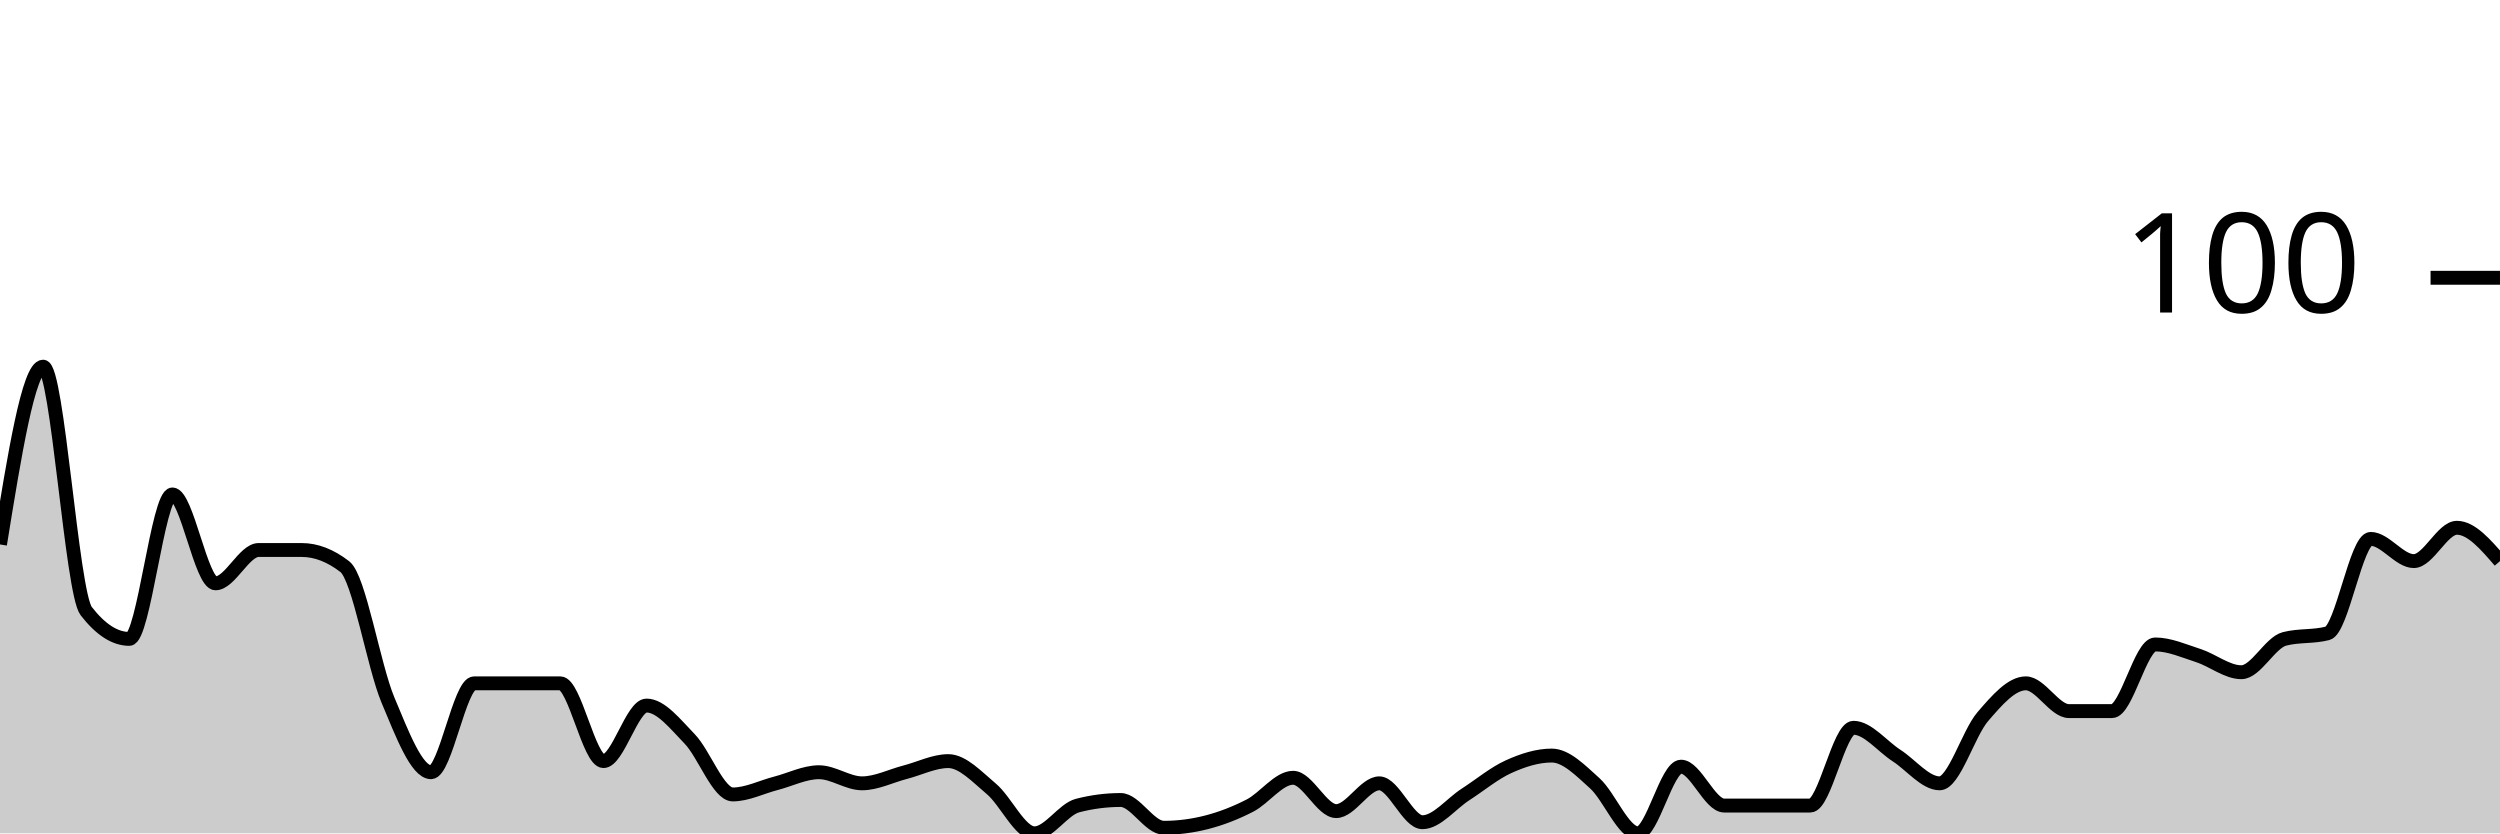
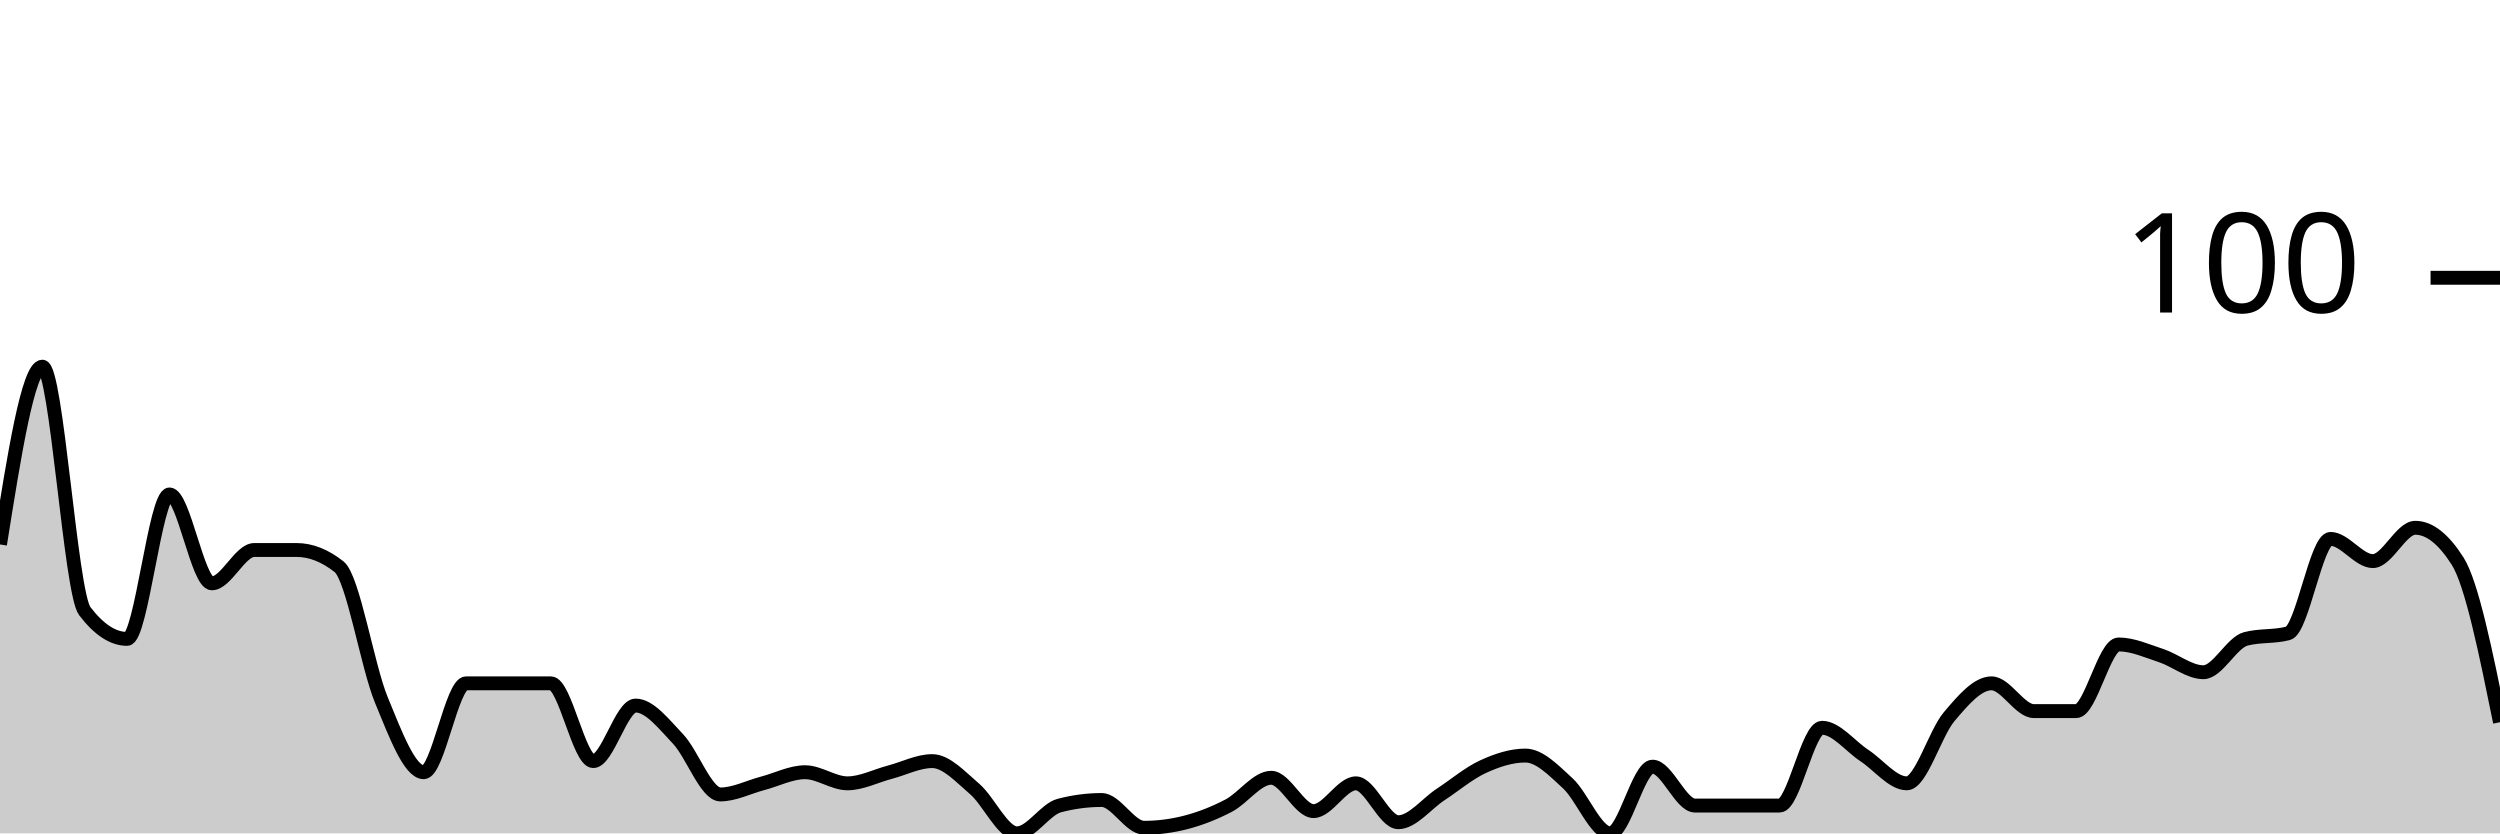
<svg xmlns="http://www.w3.org/2000/svg" viewBox="0 0 180 60">
  <g transform="translate(0,20)">
-     <path class="area" fill="rgba(0, 0, 0, 0.2)" d="M0,19.2C1.034,12.8,2.069,6.4,3.103,6.4C4.138,6.4,5.172,22.667,6.207,24C7.241,25.333,8.276,26,9.31,26C10.345,26,11.379,15.6,12.414,15.6C13.448,15.6,14.483,22,15.517,22C16.552,22,17.586,19.6,18.621,19.6C19.655,19.6,20.69,19.6,21.724,19.6C22.759,19.6,23.793,20,24.828,20.8C25.862,21.6,26.897,27.933,27.931,30.4C28.966,32.867,30,35.6,31.034,35.6C32.069,35.6,33.103,29.2,34.138,29.2C35.172,29.2,36.207,29.2,37.241,29.2C38.276,29.2,39.31,29.2,40.345,29.2C41.379,29.2,42.414,34.8,43.448,34.8C44.483,34.8,45.517,30.8,46.552,30.8C47.586,30.8,48.621,32.133,49.655,33.2C50.69,34.267,51.724,37.2,52.759,37.2C53.793,37.2,54.828,36.667,55.862,36.4C56.897,36.133,57.931,35.6,58.966,35.6C60,35.6,61.034,36.4,62.069,36.4C63.103,36.4,64.138,35.867,65.172,35.6C66.207,35.333,67.241,34.8,68.276,34.8C69.31,34.8,70.345,35.933,71.379,36.8C72.414,37.667,73.448,40,74.483,40C75.517,40,76.552,38.267,77.586,38C78.621,37.733,79.655,37.6,80.69,37.6C81.724,37.6,82.759,39.6,83.793,39.6C84.828,39.6,85.862,39.467,86.897,39.2C87.931,38.933,88.966,38.533,90,38C91.034,37.467,92.069,36,93.103,36C94.138,36,95.172,38.4,96.207,38.4C97.241,38.4,98.276,36.4,99.31,36.4C100.345,36.4,101.379,39.2,102.414,39.2C103.448,39.2,104.483,37.867,105.517,37.2C106.552,36.533,107.586,35.667,108.621,35.2C109.655,34.733,110.69,34.4,111.724,34.4C112.759,34.4,113.793,35.467,114.828,36.4C115.862,37.333,116.897,40,117.931,40C118.966,40,120,35.2,121.034,35.2C122.069,35.2,123.103,38,124.138,38C125.172,38,126.207,38,127.241,38C128.276,38,129.31,38,130.345,38C131.379,38,132.414,32.4,133.448,32.4C134.483,32.4,135.517,33.733,136.552,34.4C137.586,35.067,138.621,36.4,139.655,36.4C140.69,36.4,141.724,32.8,142.759,31.6C143.793,30.4,144.828,29.2,145.862,29.2C146.897,29.2,147.931,31.2,148.966,31.2C150,31.2,151.034,31.2,152.069,31.2C153.103,31.2,154.138,26.4,155.172,26.4C156.207,26.4,157.241,26.867,158.276,27.2C159.31,27.533,160.345,28.4,161.379,28.4C162.414,28.4,163.448,26.267,164.483,26C165.517,25.733,166.552,25.867,167.586,25.6C168.621,25.333,169.655,18.8,170.69,18.8C171.724,18.8,172.759,20.4,173.793,20.4C174.828,20.4,175.862,18,176.897,18C177.931,18,178.966,19.2,180,20.4L180,40C178.966,40,177.931,40,176.897,40C175.862,40,174.828,40,173.793,40C172.759,40,171.724,40,170.69,40C169.655,40,168.621,40,167.586,40C166.552,40,165.517,40,164.483,40C163.448,40,162.414,40,161.379,40C160.345,40,159.31,40,158.276,40C157.241,40,156.207,40,155.172,40C154.138,40,153.103,40,152.069,40C151.034,40,150,40,148.966,40C147.931,40,146.897,40,145.862,40C144.828,40,143.793,40,142.759,40C141.724,40,140.69,40,139.655,40C138.621,40,137.586,40,136.552,40C135.517,40,134.483,40,133.448,40C132.414,40,131.379,40,130.345,40C129.31,40,128.276,40,127.241,40C126.207,40,125.172,40,124.138,40C123.103,40,122.069,40,121.034,40C120,40,118.966,40,117.931,40C116.897,40,115.862,40,114.828,40C113.793,40,112.759,40,111.724,40C110.69,40,109.655,40,108.621,40C107.586,40,106.552,40,105.517,40C104.483,40,103.448,40,102.414,40C101.379,40,100.345,40,99.31,40C98.276,40,97.241,40,96.207,40C95.172,40,94.138,40,93.103,40C92.069,40,91.034,40,90,40C88.966,40,87.931,40,86.897,40C85.862,40,84.828,40,83.793,40C82.759,40,81.724,40,80.69,40C79.655,40,78.621,40,77.586,40C76.552,40,75.517,40,74.483,40C73.448,40,72.414,40,71.379,40C70.345,40,69.31,40,68.276,40C67.241,40,66.207,40,65.172,40C64.138,40,63.103,40,62.069,40C61.034,40,60,40,58.966,40C57.931,40,56.897,40,55.862,40C54.828,40,53.793,40,52.759,40C51.724,40,50.69,40,49.655,40C48.621,40,47.586,40,46.552,40C45.517,40,44.483,40,43.448,40C42.414,40,41.379,40,40.345,40C39.31,40,38.276,40,37.241,40C36.207,40,35.172,40,34.138,40C33.103,40,32.069,40,31.034,40C30,40,28.966,40,27.931,40C26.897,40,25.862,40,24.828,40C23.793,40,22.759,40,21.724,40C20.69,40,19.655,40,18.621,40C17.586,40,16.552,40,15.517,40C14.483,40,13.448,40,12.414,40C11.379,40,10.345,40,9.31,40C8.276,40,7.241,40,6.207,40C5.172,40,4.138,40,3.103,40C2.069,40,1.034,40,0,40Z" />
-     <path class="line" stroke="black" fill="none" d="M0,19.2C1.034,12.8,2.069,6.4,3.103,6.4C4.138,6.4,5.172,22.667,6.207,24C7.241,25.333,8.276,26,9.31,26C10.345,26,11.379,15.6,12.414,15.6C13.448,15.6,14.483,22,15.517,22C16.552,22,17.586,19.6,18.621,19.6C19.655,19.6,20.69,19.6,21.724,19.6C22.759,19.6,23.793,20,24.828,20.8C25.862,21.6,26.897,27.933,27.931,30.4C28.966,32.867,30,35.6,31.034,35.6C32.069,35.6,33.103,29.2,34.138,29.2C35.172,29.2,36.207,29.2,37.241,29.2C38.276,29.2,39.31,29.2,40.345,29.2C41.379,29.2,42.414,34.8,43.448,34.8C44.483,34.8,45.517,30.8,46.552,30.8C47.586,30.8,48.621,32.133,49.655,33.2C50.69,34.267,51.724,37.2,52.759,37.2C53.793,37.2,54.828,36.667,55.862,36.4C56.897,36.133,57.931,35.6,58.966,35.6C60,35.6,61.034,36.4,62.069,36.4C63.103,36.4,64.138,35.867,65.172,35.6C66.207,35.333,67.241,34.8,68.276,34.8C69.31,34.8,70.345,35.933,71.379,36.8C72.414,37.667,73.448,40,74.483,40C75.517,40,76.552,38.267,77.586,38C78.621,37.733,79.655,37.6,80.69,37.6C81.724,37.6,82.759,39.6,83.793,39.6C84.828,39.6,85.862,39.467,86.897,39.2C87.931,38.933,88.966,38.533,90,38C91.034,37.467,92.069,36,93.103,36C94.138,36,95.172,38.4,96.207,38.4C97.241,38.4,98.276,36.4,99.31,36.4C100.345,36.4,101.379,39.2,102.414,39.2C103.448,39.2,104.483,37.867,105.517,37.2C106.552,36.533,107.586,35.667,108.621,35.2C109.655,34.733,110.69,34.4,111.724,34.4C112.759,34.4,113.793,35.467,114.828,36.4C115.862,37.333,116.897,40,117.931,40C118.966,40,120,35.2,121.034,35.2C122.069,35.2,123.103,38,124.138,38C125.172,38,126.207,38,127.241,38C128.276,38,129.31,38,130.345,38C131.379,38,132.414,32.4,133.448,32.4C134.483,32.4,135.517,33.733,136.552,34.4C137.586,35.067,138.621,36.4,139.655,36.4C140.69,36.4,141.724,32.8,142.759,31.6C143.793,30.4,144.828,29.2,145.862,29.2C146.897,29.2,147.931,31.2,148.966,31.2C150,31.2,151.034,31.2,152.069,31.2C153.103,31.2,154.138,26.4,155.172,26.4C156.207,26.4,157.241,26.867,158.276,27.2C159.31,27.533,160.345,28.4,161.379,28.4C162.414,28.4,163.448,26.267,164.483,26C165.517,25.733,166.552,25.867,167.586,25.6C168.621,25.333,169.655,18.8,170.69,18.8C171.724,18.8,172.759,20.4,173.793,20.4C174.828,20.4,175.862,18,176.897,18C177.931,18,178.966,19.2,180,20.4" />
+     <path class="area" fill="rgba(0, 0, 0, 0.2)" d="M0,19.2C1.017,12.8,2.034,6.4,3.051,6.4C4.068,6.4,5.085,22.667,6.102,24C7.119,25.333,8.136,26,9.153,26C10.169,26,11.186,15.6,12.203,15.6C13.22,15.6,14.237,22,15.254,22C16.271,22,17.288,19.6,18.305,19.6C19.322,19.6,20.339,19.6,21.356,19.6C22.373,19.6,23.39,20,24.407,20.8C25.424,21.6,26.441,27.933,27.458,30.4C28.475,32.867,29.492,35.6,30.508,35.6C31.525,35.6,32.542,29.2,33.559,29.2C34.576,29.2,35.593,29.2,36.61,29.2C37.627,29.2,38.644,29.2,39.661,29.2C40.678,29.2,41.695,34.8,42.712,34.8C43.729,34.8,44.746,30.8,45.763,30.8C46.78,30.8,47.797,32.133,48.814,33.2C49.831,34.267,50.847,37.2,51.864,37.2C52.881,37.2,53.898,36.667,54.915,36.4C55.932,36.133,56.949,35.6,57.966,35.6C58.983,35.6,60,36.4,61.017,36.4C62.034,36.4,63.051,35.867,64.068,35.6C65.085,35.333,66.102,34.8,67.119,34.8C68.136,34.8,69.153,35.933,70.169,36.8C71.186,37.667,72.203,40,73.22,40C74.237,40,75.254,38.267,76.271,38C77.288,37.733,78.305,37.6,79.322,37.6C80.339,37.6,81.356,39.6,82.373,39.6C83.39,39.6,84.407,39.467,85.424,39.2C86.441,38.933,87.458,38.533,88.475,38C89.492,37.467,90.508,36,91.525,36C92.542,36,93.559,38.4,94.576,38.4C95.593,38.4,96.61,36.4,97.627,36.4C98.644,36.4,99.661,39.2,100.678,39.2C101.695,39.2,102.712,37.867,103.729,37.2C104.746,36.533,105.763,35.667,106.78,35.2C107.797,34.733,108.814,34.4,109.831,34.4C110.847,34.4,111.864,35.467,112.881,36.4C113.898,37.333,114.915,40,115.932,40C116.949,40,117.966,35.2,118.983,35.2C120,35.2,121.017,38,122.034,38C123.051,38,124.068,38,125.085,38C126.102,38,127.119,38,128.136,38C129.153,38,130.169,32.4,131.186,32.4C132.203,32.4,133.22,33.733,134.237,34.4C135.254,35.067,136.271,36.4,137.288,36.4C138.305,36.4,139.322,32.8,140.339,31.6C141.356,30.4,142.373,29.2,143.39,29.2C144.407,29.2,145.424,31.2,146.441,31.2C147.458,31.2,148.475,31.2,149.492,31.2C150.508,31.2,151.525,26.4,152.542,26.4C153.559,26.4,154.576,26.867,155.593,27.2C156.61,27.533,157.627,28.4,158.644,28.4C159.661,28.4,160.678,26.267,161.695,26C162.712,25.733,163.729,25.867,164.746,25.6C165.763,25.333,166.78,18.8,167.797,18.8C168.814,18.8,169.831,20.4,170.847,20.4C171.864,20.4,172.881,18,173.898,18C174.915,18,175.932,18.8,176.949,20.4C177.966,22,178.983,27,180,32L180,40C178.983,40,177.966,40,176.949,40C175.932,40,174.915,40,173.898,40C172.881,40,171.864,40,170.847,40C169.831,40,168.814,40,167.797,40C166.78,40,165.763,40,164.746,40C163.729,40,162.712,40,161.695,40C160.678,40,159.661,40,158.644,40C157.627,40,156.61,40,155.593,40C154.576,40,153.559,40,152.542,40C151.525,40,150.508,40,149.492,40C148.475,40,147.458,40,146.441,40C145.424,40,144.407,40,143.39,40C142.373,40,141.356,40,140.339,40C139.322,40,138.305,40,137.288,40C136.271,40,135.254,40,134.237,40C133.22,40,132.203,40,131.186,40C130.169,40,129.153,40,128.136,40C127.119,40,126.102,40,125.085,40C124.068,40,123.051,40,122.034,40C121.017,40,120,40,118.983,40C117.966,40,116.949,40,115.932,40C114.915,40,113.898,40,112.881,40C111.864,40,110.847,40,109.831,40C108.814,40,107.797,40,106.78,40C105.763,40,104.746,40,103.729,40C102.712,40,101.695,40,100.678,40C99.661,40,98.644,40,97.627,40C96.61,40,95.593,40,94.576,40C93.559,40,92.542,40,91.525,40C90.508,40,89.492,40,88.475,40C87.458,40,86.441,40,85.424,40C84.407,40,83.39,40,82.373,40C81.356,40,80.339,40,79.322,40C78.305,40,77.288,40,76.271,40C75.254,40,74.237,40,73.22,40C72.203,40,71.186,40,70.169,40C69.153,40,68.136,40,67.119,40C66.102,40,65.085,40,64.068,40C63.051,40,62.034,40,61.017,40C60,40,58.983,40,57.966,40C56.949,40,55.932,40,54.915,40C53.898,40,52.881,40,51.864,40C50.847,40,49.831,40,48.814,40C47.797,40,46.78,40,45.763,40C44.746,40,43.729,40,42.712,40C41.695,40,40.678,40,39.661,40C38.644,40,37.627,40,36.61,40C35.593,40,34.576,40,33.559,40C32.542,40,31.525,40,30.508,40C29.492,40,28.475,40,27.458,40C26.441,40,25.424,40,24.407,40C23.39,40,22.373,40,21.356,40C20.339,40,19.322,40,18.305,40C17.288,40,16.271,40,15.254,40C14.237,40,13.22,40,12.203,40C11.186,40,10.169,40,9.153,40C8.136,40,7.119,40,6.102,40C5.085,40,4.068,40,3.051,40C2.034,40,1.017,40,0,40Z" />
+     <path class="line" stroke="black" fill="none" d="M0,19.2C1.017,12.8,2.034,6.4,3.051,6.4C4.068,6.4,5.085,22.667,6.102,24C7.119,25.333,8.136,26,9.153,26C10.169,26,11.186,15.6,12.203,15.6C13.22,15.6,14.237,22,15.254,22C16.271,22,17.288,19.6,18.305,19.6C19.322,19.6,20.339,19.6,21.356,19.6C22.373,19.6,23.39,20,24.407,20.8C25.424,21.6,26.441,27.933,27.458,30.4C28.475,32.867,29.492,35.6,30.508,35.6C31.525,35.6,32.542,29.2,33.559,29.2C34.576,29.2,35.593,29.2,36.61,29.2C37.627,29.2,38.644,29.2,39.661,29.2C40.678,29.2,41.695,34.8,42.712,34.8C43.729,34.8,44.746,30.8,45.763,30.8C46.78,30.8,47.797,32.133,48.814,33.2C49.831,34.267,50.847,37.2,51.864,37.2C52.881,37.2,53.898,36.667,54.915,36.4C55.932,36.133,56.949,35.6,57.966,35.6C58.983,35.6,60,36.4,61.017,36.4C62.034,36.4,63.051,35.867,64.068,35.6C65.085,35.333,66.102,34.8,67.119,34.8C68.136,34.8,69.153,35.933,70.169,36.8C71.186,37.667,72.203,40,73.22,40C74.237,40,75.254,38.267,76.271,38C77.288,37.733,78.305,37.6,79.322,37.6C80.339,37.6,81.356,39.6,82.373,39.6C83.39,39.6,84.407,39.467,85.424,39.2C86.441,38.933,87.458,38.533,88.475,38C89.492,37.467,90.508,36,91.525,36C92.542,36,93.559,38.4,94.576,38.4C95.593,38.4,96.61,36.4,97.627,36.4C98.644,36.4,99.661,39.2,100.678,39.2C101.695,39.2,102.712,37.867,103.729,37.2C104.746,36.533,105.763,35.667,106.78,35.2C107.797,34.733,108.814,34.4,109.831,34.4C110.847,34.4,111.864,35.467,112.881,36.4C113.898,37.333,114.915,40,115.932,40C116.949,40,117.966,35.2,118.983,35.2C120,35.2,121.017,38,122.034,38C123.051,38,124.068,38,125.085,38C126.102,38,127.119,38,128.136,38C129.153,38,130.169,32.4,131.186,32.4C132.203,32.4,133.22,33.733,134.237,34.4C135.254,35.067,136.271,36.4,137.288,36.4C138.305,36.4,139.322,32.8,140.339,31.6C141.356,30.4,142.373,29.2,143.39,29.2C144.407,29.2,145.424,31.2,146.441,31.2C147.458,31.2,148.475,31.2,149.492,31.2C150.508,31.2,151.525,26.4,152.542,26.4C153.559,26.4,154.576,26.867,155.593,27.2C156.61,27.533,157.627,28.4,158.644,28.4C159.661,28.4,160.678,26.267,161.695,26C162.712,25.733,163.729,25.867,164.746,25.6C165.763,25.333,166.78,18.8,167.797,18.8C168.814,18.8,169.831,20.4,170.847,20.4C171.864,20.4,172.881,18,173.898,18C174.915,18,175.932,18.8,176.949,20.4C177.966,22,178.983,27,180,32" />
    <path class="axis-ceiling" stroke-width="1" stroke="black" fill="none" d="M175,0L180,0" />
    <text class="axis-ceiling-label" font-family="sans-serif" text-anchor="end" font-size="10px" x="170" y="2.5">100</text>
  </g>
</svg>
